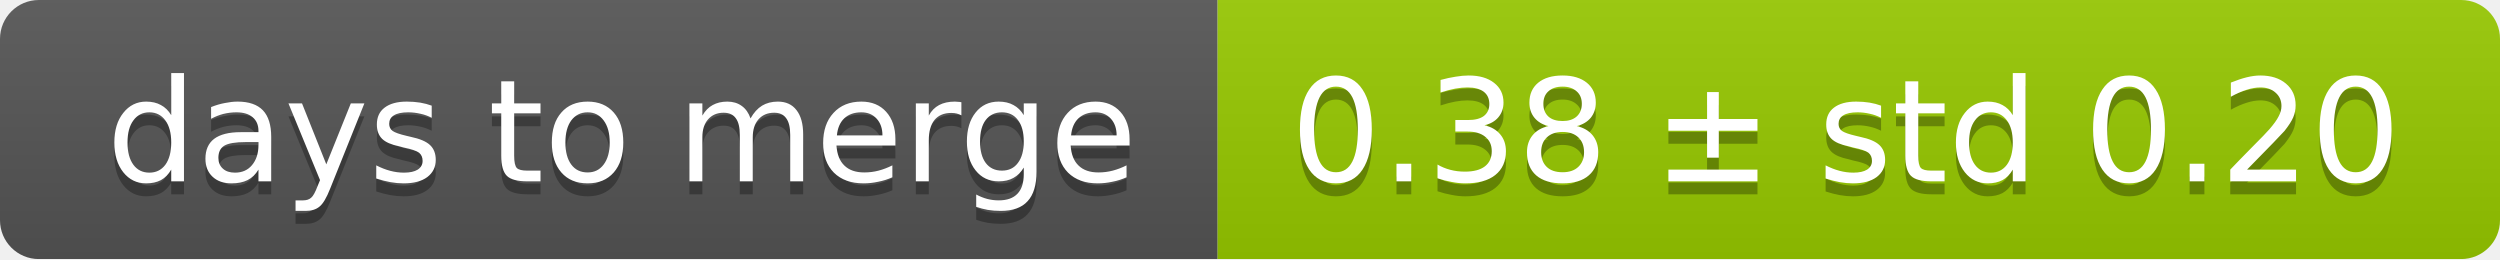
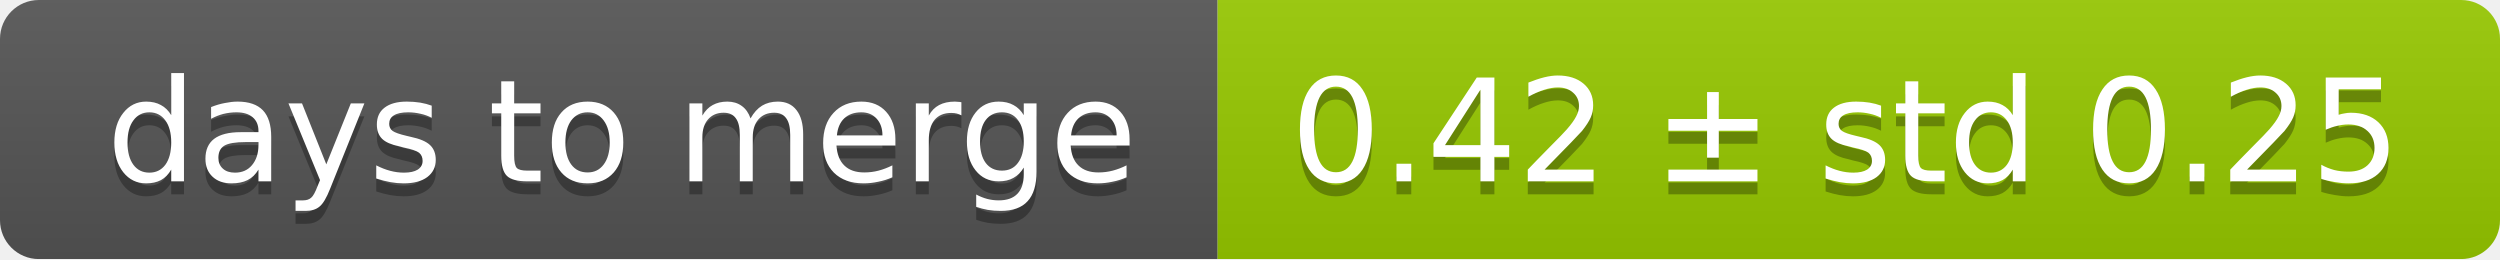
<svg xmlns="http://www.w3.org/2000/svg" width="193" height="20">
  <linearGradient id="smooth" x2="0" y2="100%">
    <stop offset="0" stop-color="#bbb" stop-opacity=".1" />
    <stop offset="1" stop-opacity=".1" />
  </linearGradient>
  <mask id="round">
    <rect width="193" height="20" rx="3" fill="#fff" />
  </mask>
  <g mask="url(#round)">
    <rect width="94" height="20" fill="#555" />
    <rect x="94" width="99" height="20" fill="#97ca00" />
    <rect width="193" height="20" fill="url(#smooth)" />
  </g>
  <g fill="#fff" text-anchor="middle" font-family="DejaVu Sans,Verdana,Geneva,sans-serif" font-size="11">
    <text x="48" y="15" fill="#010101" fill-opacity=".3">days to merge</text>
    <text x="48" y="14">days to merge</text>
-     <text x="142.5" y="15" fill="#010101" fill-opacity=".3">0.38 ± std 0.20</text>
-     <text x="142.5" y="14">0.38 ± std 0.20</text>
+     <text x="142.5" y="15" fill="#010101" fill-opacity=".3">0.42 ± std 0.25</text>
+     <text x="142.5" y="14">0.42 ± std 0.25</text>
  </g>
</svg>
